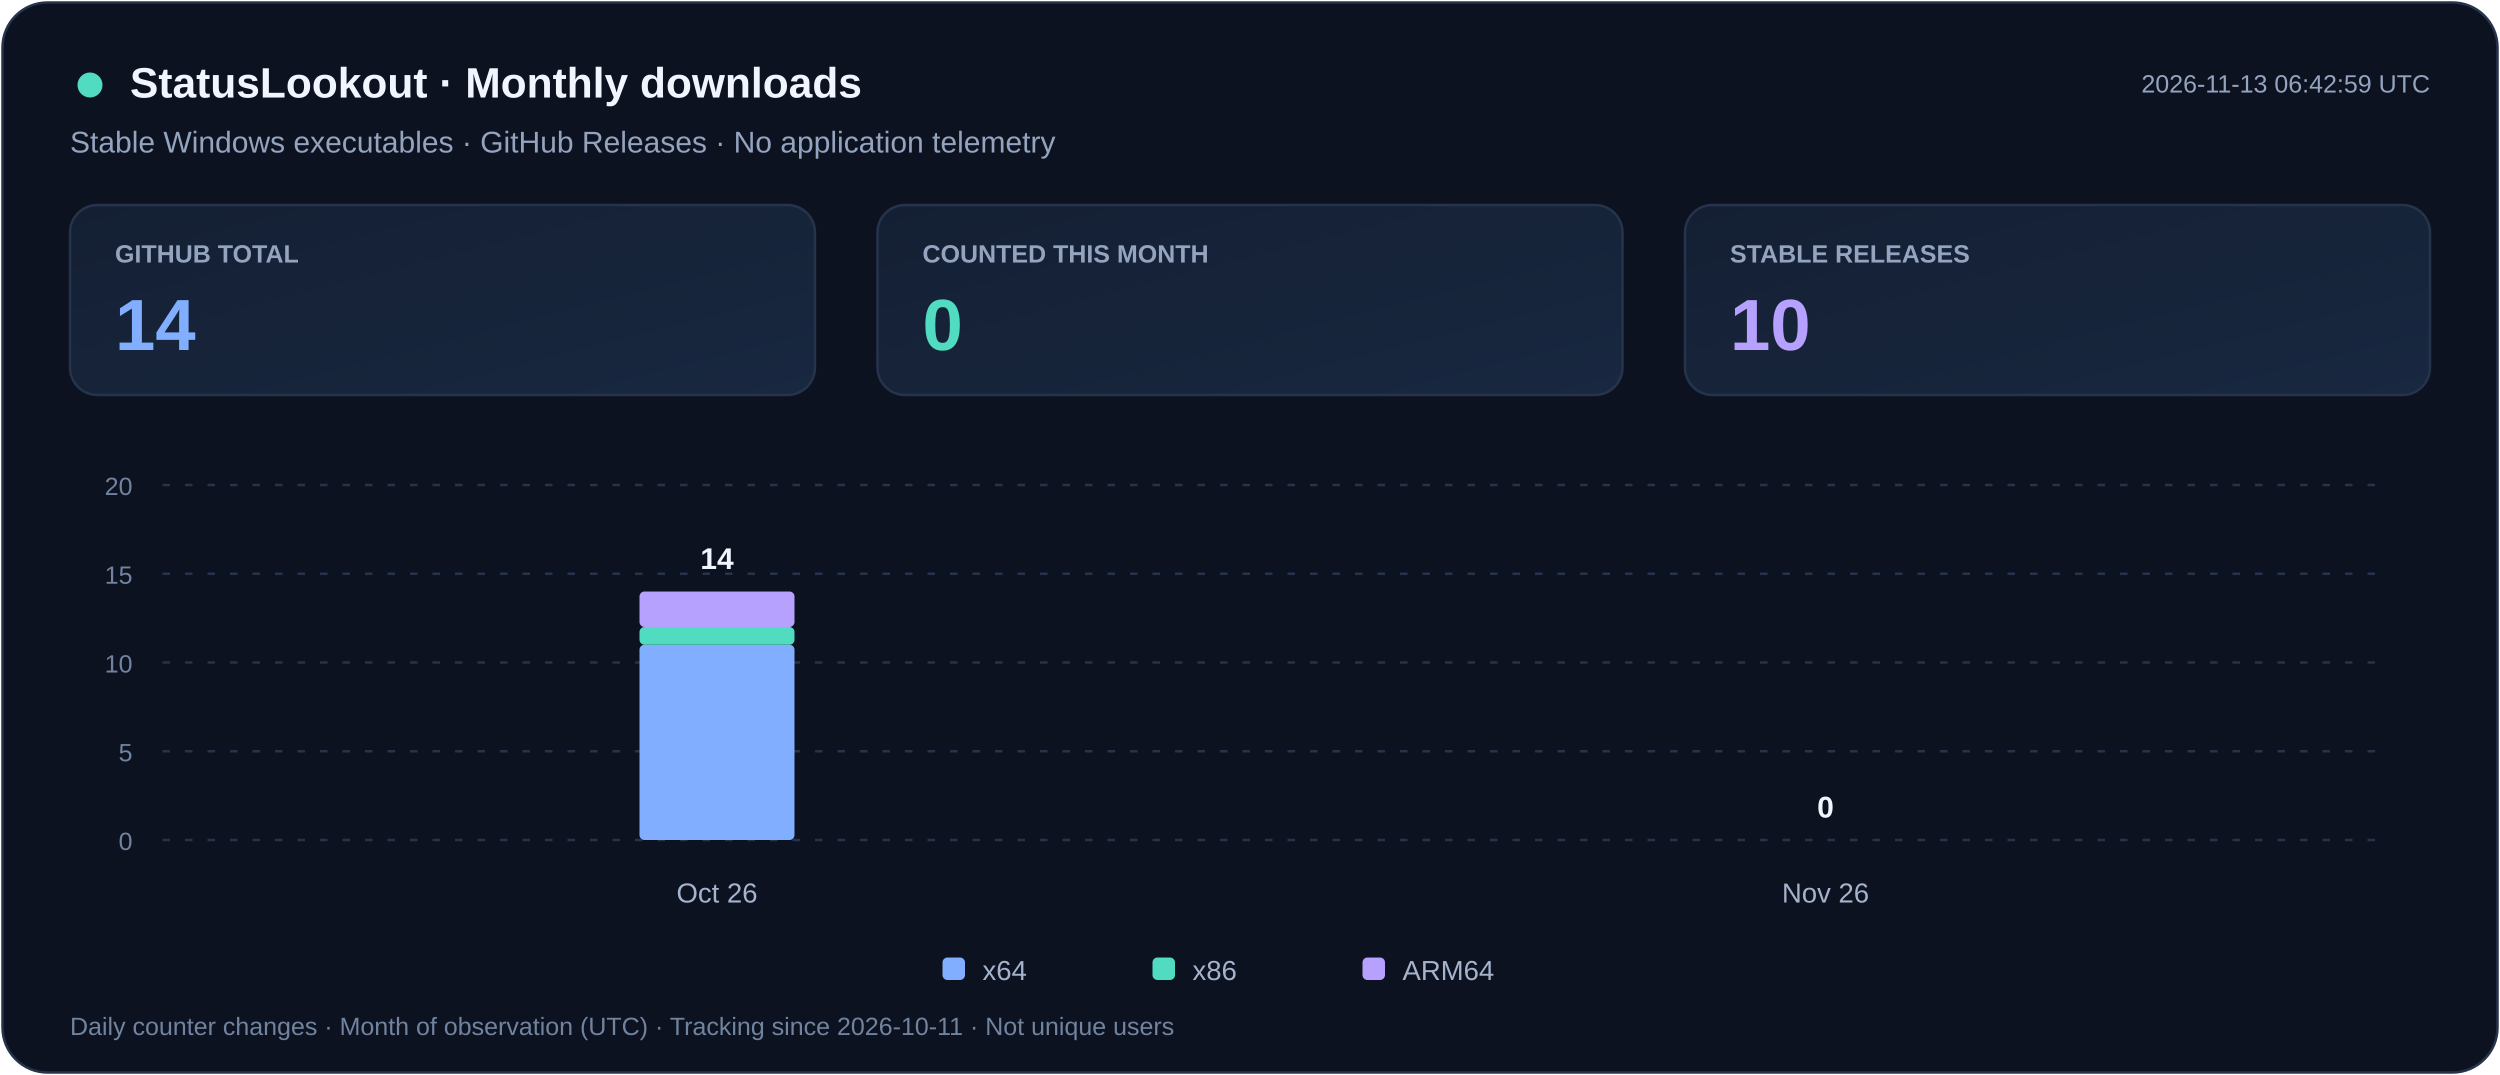
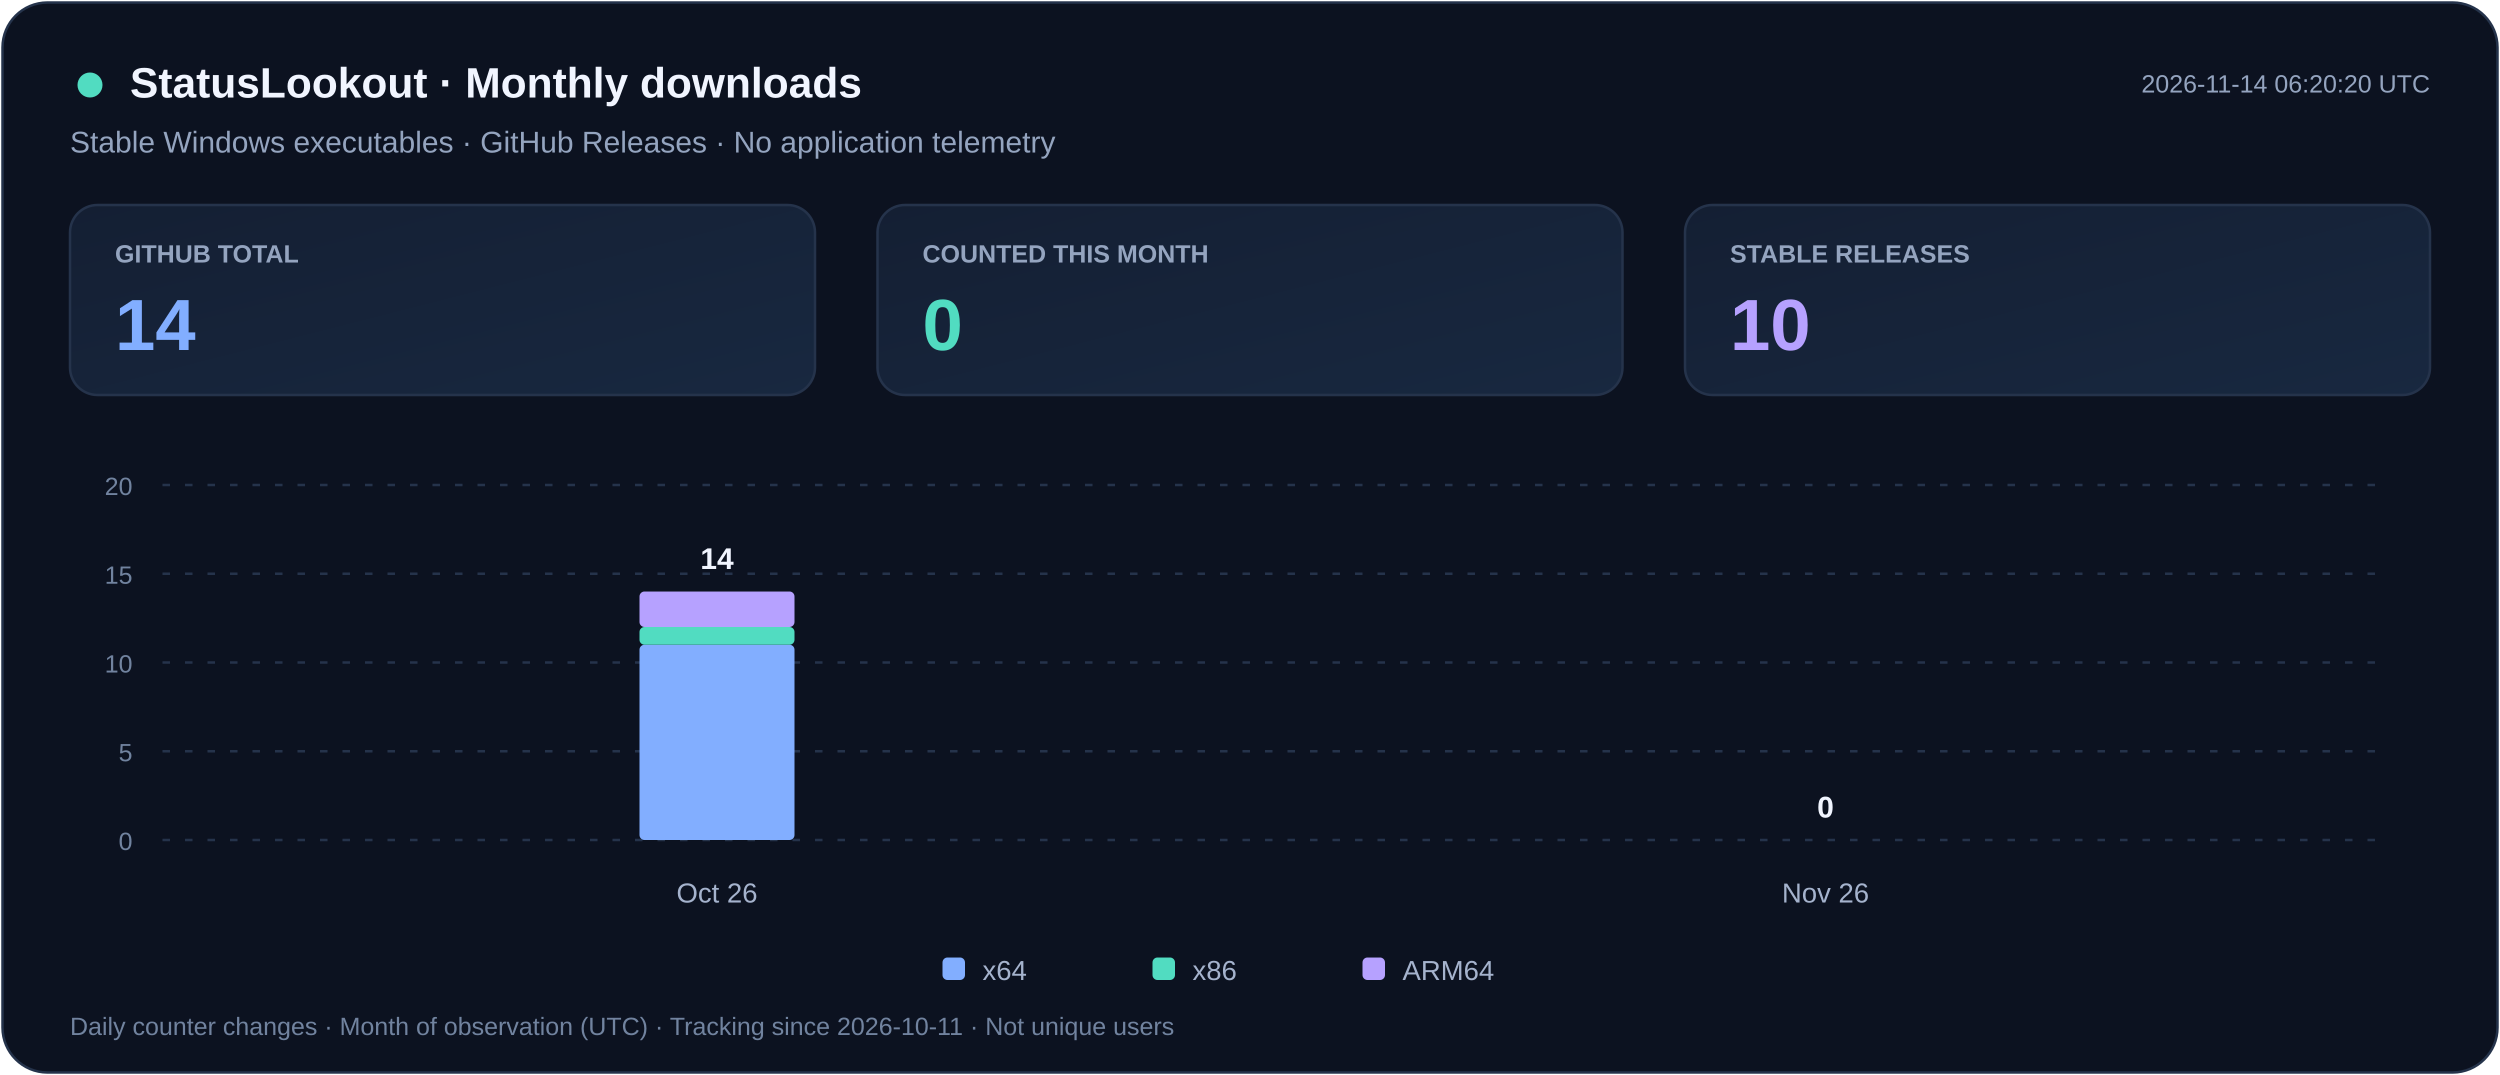
<svg xmlns="http://www.w3.org/2000/svg" width="1000" height="430" viewBox="0 0 1000 430" role="img" aria-labelledby="title desc">
  <defs>
    <linearGradient id="card" x2="1" y2="1">
      <stop stop-color="#141F33" />
      <stop offset="1" stop-color="#182840" />
    </linearGradient>
  </defs>
  <rect x="1" y="1" width="998" height="428" rx="18" fill="#0C1220" stroke="#25334B" />
  <g font-family="Segoe UI,Arial,sans-serif">
    <circle cx="36" cy="34" r="5" fill="#51DCC1" />
    <text x="52" y="39" fill="#F1F5FF" font-size="17" font-weight="700">StatusLookout · Monthly downloads</text>
    <text x="28" y="61" fill="#94A4BF" font-size="12">Stable Windows executables · GitHub Releases · No application telemetry</text>
-     <text x="972" y="37" text-anchor="end" fill="#94A4BF" font-size="10">2026-11-13 06:42:59 UTC</text>
+     <text x="972" y="37" text-anchor="end" fill="#94A4BF" font-size="10">2026-11-14 06:20:20 UTC</text>
    <rect x="28" y="82" width="298" height="76" rx="11" fill="url(#card)" stroke="#25334B" />
    <text x="46" y="105" fill="#94A4BF" font-size="10" font-weight="600">GITHUB TOTAL</text>
    <text x="46" y="140" fill="#82AEFF" font-size="29" font-weight="700">14</text>
    <rect x="351" y="82" width="298" height="76" rx="11" fill="url(#card)" stroke="#25334B" />
    <text x="369" y="105" fill="#94A4BF" font-size="10" font-weight="600">COUNTED THIS MONTH</text>
    <text x="369" y="140" fill="#51DCC1" font-size="29" font-weight="700">0</text>
    <rect x="674" y="82" width="298" height="76" rx="11" fill="url(#card)" stroke="#25334B" />
    <text x="692" y="105" fill="#94A4BF" font-size="10" font-weight="600">STABLE RELEASES</text>
    <text x="692" y="140" fill="#B6A1FF" font-size="29" font-weight="700">10</text>
    <path d="M65 336.0h887" stroke="#25334B" stroke-dasharray="3 6" />
    <text x="53" y="340.0" text-anchor="end" fill="#71839F" font-size="10">0</text>
    <path d="M65 300.5h887" stroke="#25334B" stroke-dasharray="3 6" />
    <text x="53" y="304.5" text-anchor="end" fill="#71839F" font-size="10">5</text>
    <path d="M65 265.0h887" stroke="#25334B" stroke-dasharray="3 6" />
    <text x="53" y="269.0" text-anchor="end" fill="#71839F" font-size="10">10</text>
    <path d="M65 229.5h887" stroke="#25334B" stroke-dasharray="3 6" />
    <text x="53" y="233.5" text-anchor="end" fill="#71839F" font-size="10">15</text>
    <path d="M65 194.0h887" stroke="#25334B" stroke-dasharray="3 6" />
    <text x="53" y="198.0" text-anchor="end" fill="#71839F" font-size="10">20</text>
    <g>
      <rect x="255.8" y="257.9" width="62.0" height="78.1" rx="2" fill="#82AEFF" />
      <rect x="255.8" y="250.8" width="62.0" height="7.1" rx="2" fill="#51DCC1" />
      <rect x="255.8" y="236.6" width="62.0" height="14.2" rx="2" fill="#B6A1FF" />
      <text x="286.8" y="227.6" text-anchor="middle" fill="#F1F5FF" font-size="12" font-weight="700">14</text>
    </g>
    <text x="286.8" y="361" text-anchor="middle" fill="#A5B3CD" font-size="11">Oct 26</text>
    <g>
      <text x="730.2" y="327.0" text-anchor="middle" fill="#F1F5FF" font-size="12" font-weight="700">0</text>
    </g>
    <text x="730.2" y="361" text-anchor="middle" fill="#A5B3CD" font-size="11">Nov 26</text>
    <rect x="377" y="383" width="9" height="9" rx="2" fill="#82AEFF" />
    <text x="393" y="392" fill="#A5B3CD" font-size="11">x64</text>
    <rect x="461" y="383" width="9" height="9" rx="2" fill="#51DCC1" />
    <text x="477" y="392" fill="#A5B3CD" font-size="11">x86</text>
    <rect x="545" y="383" width="9" height="9" rx="2" fill="#B6A1FF" />
    <text x="561" y="392" fill="#A5B3CD" font-size="11">ARM64</text>
    <text x="28" y="414" fill="#71839F" font-size="10">Daily counter changes · Month of observation (UTC) · Tracking since 2026-10-11 · Not unique users</text>
  </g>
</svg>
